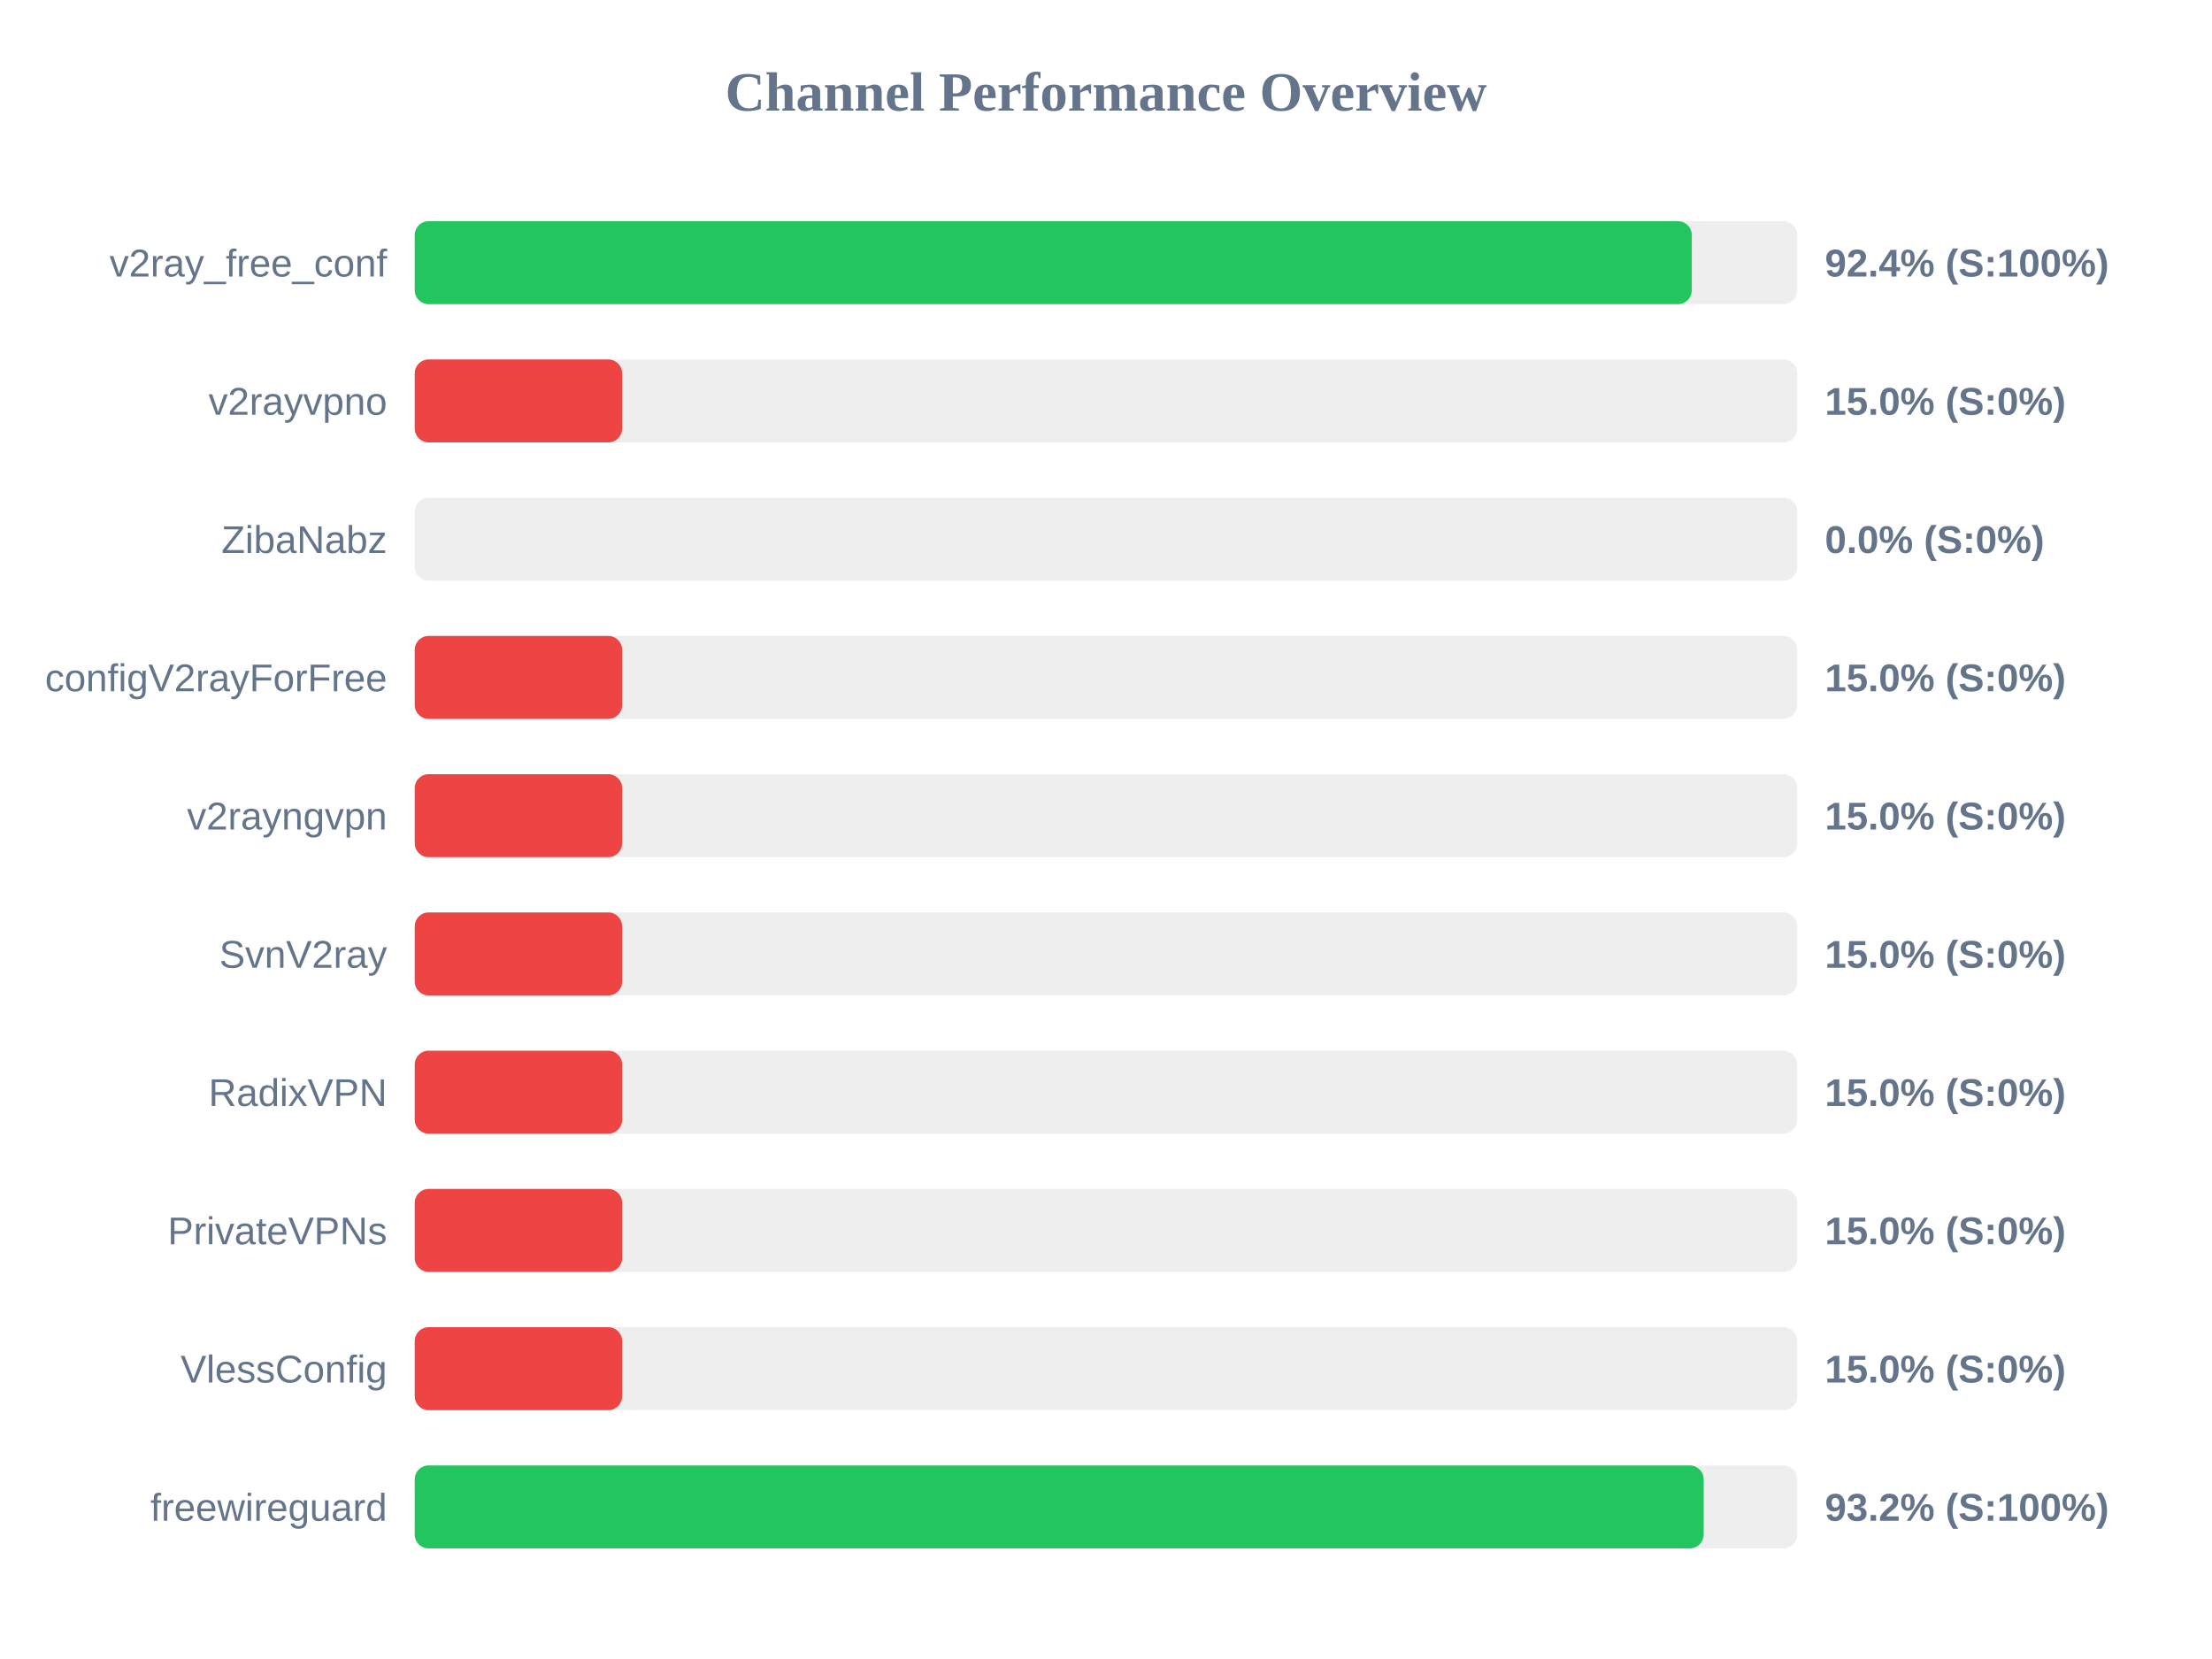
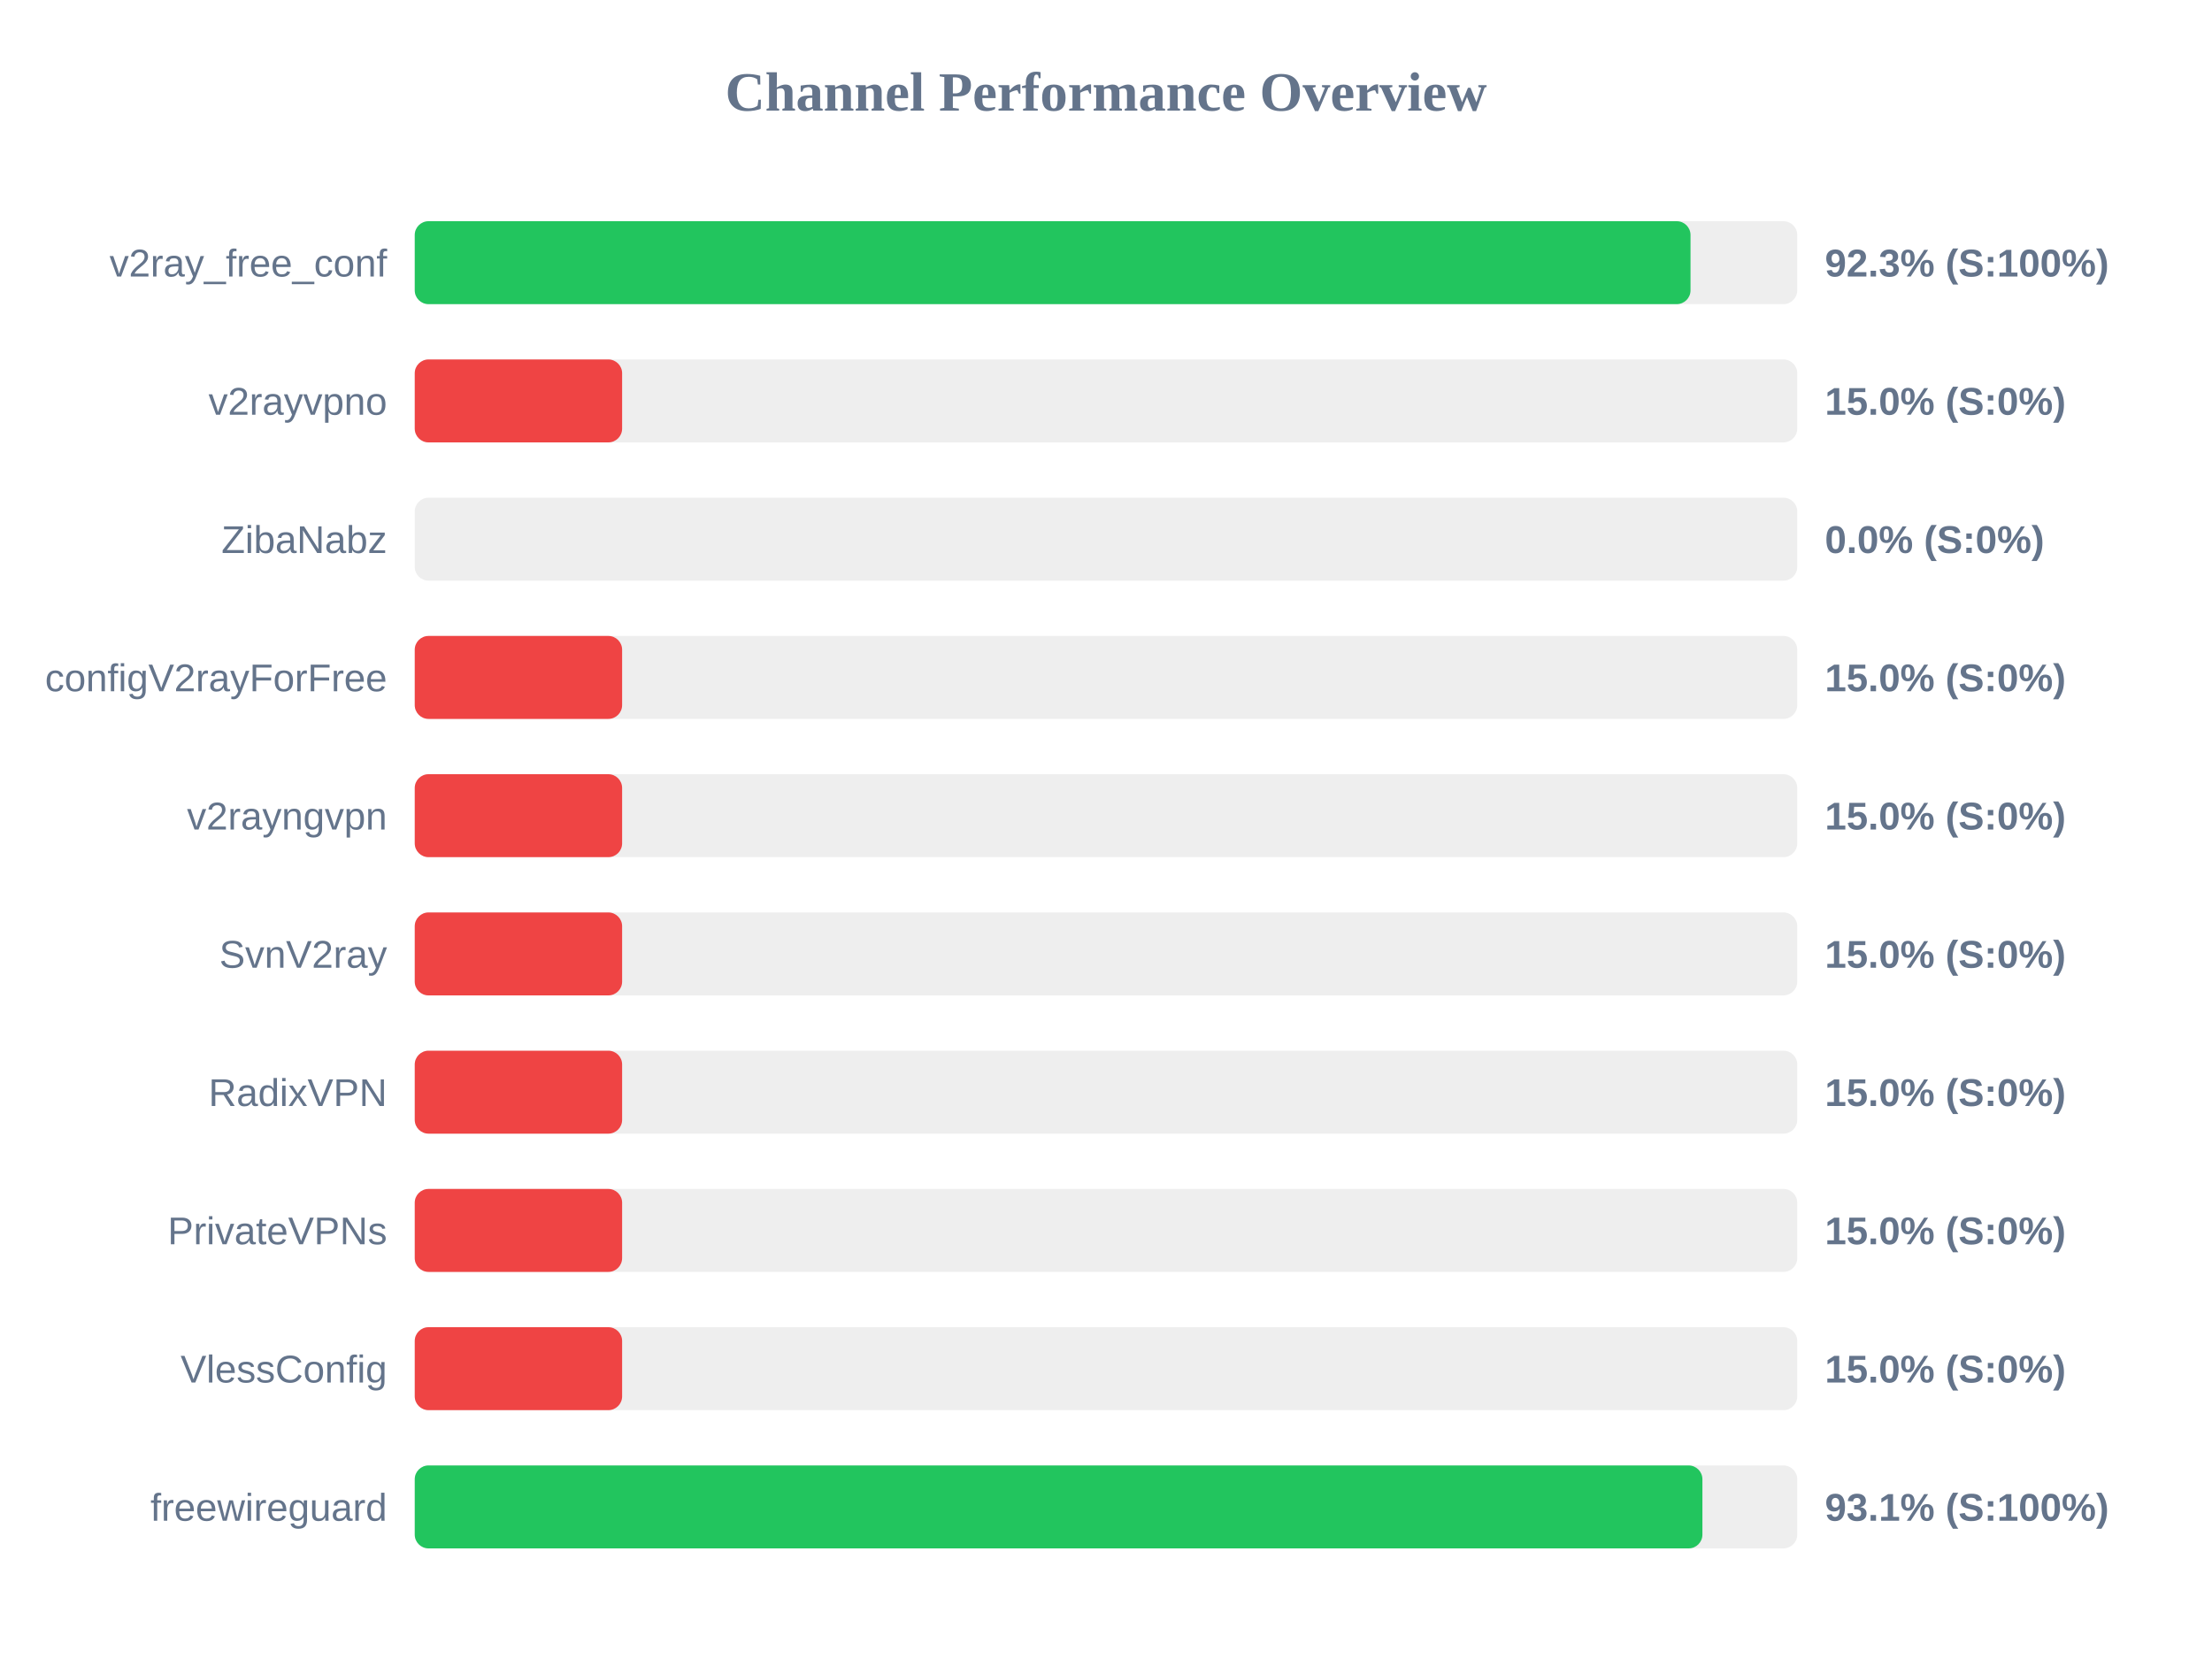
<svg xmlns="http://www.w3.org/2000/svg" width="800" height="600" version="1.1">
  <style>
        .row { font: 14px Arial; fill: #64748b; }
        .score { font: bold 14px Arial; fill: #64748b; }
    </style>
  <text x="400" y="40" text-anchor="middle" font-size="20px" font-weight="bold" fill="#64748b">Channel Performance Overview</text>
  <rect x="150" y="80" width="500" height="30" fill="#eee" rx="5" />
-   <rect x="150" y="80" width="461.85" height="30" fill="#22c55e" rx="5" />
+   <rect x="150" y="80" width="461.4" height="30" fill="#22c55e" rx="5" />
  <text x="140" y="100" text-anchor="end" class="row">v2ray_free_conf</text>
-   <text x="660" y="100" text-anchor="start" class="score">92.4% (S:100%)</text>
+   <text x="660" y="100" text-anchor="start" class="score">92.3% (S:100%)</text>
  <rect x="150" y="130" width="500" height="30" fill="#eee" rx="5" />
  <rect x="150" y="130" width="75.0" height="30" fill="#ef4444" rx="5" />
  <text x="140" y="150" text-anchor="end" class="row">v2rayvpno</text>
  <text x="660" y="150" text-anchor="start" class="score">15.0% (S:0%)</text>
  <rect x="150" y="180" width="500" height="30" fill="#eee" rx="5" />
  <rect x="150" y="180" width="0.0" height="30" fill="#ef4444" rx="5" />
  <text x="140" y="200" text-anchor="end" class="row">ZibaNabz</text>
  <text x="660" y="200" text-anchor="start" class="score">0.0% (S:0%)</text>
  <rect x="150" y="230" width="500" height="30" fill="#eee" rx="5" />
  <rect x="150" y="230" width="75.0" height="30" fill="#ef4444" rx="5" />
  <text x="140" y="250" text-anchor="end" class="row">configV2rayForFree</text>
  <text x="660" y="250" text-anchor="start" class="score">15.0% (S:0%)</text>
  <rect x="150" y="280" width="500" height="30" fill="#eee" rx="5" />
  <rect x="150" y="280" width="75.0" height="30" fill="#ef4444" rx="5" />
  <text x="140" y="300" text-anchor="end" class="row">v2rayngvpn</text>
  <text x="660" y="300" text-anchor="start" class="score">15.0% (S:0%)</text>
  <rect x="150" y="330" width="500" height="30" fill="#eee" rx="5" />
  <rect x="150" y="330" width="75.0" height="30" fill="#ef4444" rx="5" />
  <text x="140" y="350" text-anchor="end" class="row">SvnV2ray</text>
  <text x="660" y="350" text-anchor="start" class="score">15.0% (S:0%)</text>
  <rect x="150" y="380" width="500" height="30" fill="#eee" rx="5" />
  <rect x="150" y="380" width="75.0" height="30" fill="#ef4444" rx="5" />
  <text x="140" y="400" text-anchor="end" class="row">RadixVPN</text>
  <text x="660" y="400" text-anchor="start" class="score">15.0% (S:0%)</text>
  <rect x="150" y="430" width="500" height="30" fill="#eee" rx="5" />
  <rect x="150" y="430" width="75.0" height="30" fill="#ef4444" rx="5" />
  <text x="140" y="450" text-anchor="end" class="row">PrivateVPNs</text>
  <text x="660" y="450" text-anchor="start" class="score">15.0% (S:0%)</text>
  <rect x="150" y="480" width="500" height="30" fill="#eee" rx="5" />
  <rect x="150" y="480" width="75.0" height="30" fill="#ef4444" rx="5" />
  <text x="140" y="500" text-anchor="end" class="row">VlessConfig</text>
  <text x="660" y="500" text-anchor="start" class="score">15.0% (S:0%)</text>
  <rect x="150" y="530" width="500" height="30" fill="#eee" rx="5" />
-   <rect x="150" y="530" width="466.15" height="30" fill="#22c55e" rx="5" />
+   <rect x="150" y="530" width="465.7" height="30" fill="#22c55e" rx="5" />
  <text x="140" y="550" text-anchor="end" class="row">freewireguard</text>
-   <text x="660" y="550" text-anchor="start" class="score">93.2% (S:100%)</text>
+   <text x="660" y="550" text-anchor="start" class="score">93.1% (S:100%)</text>
</svg>
